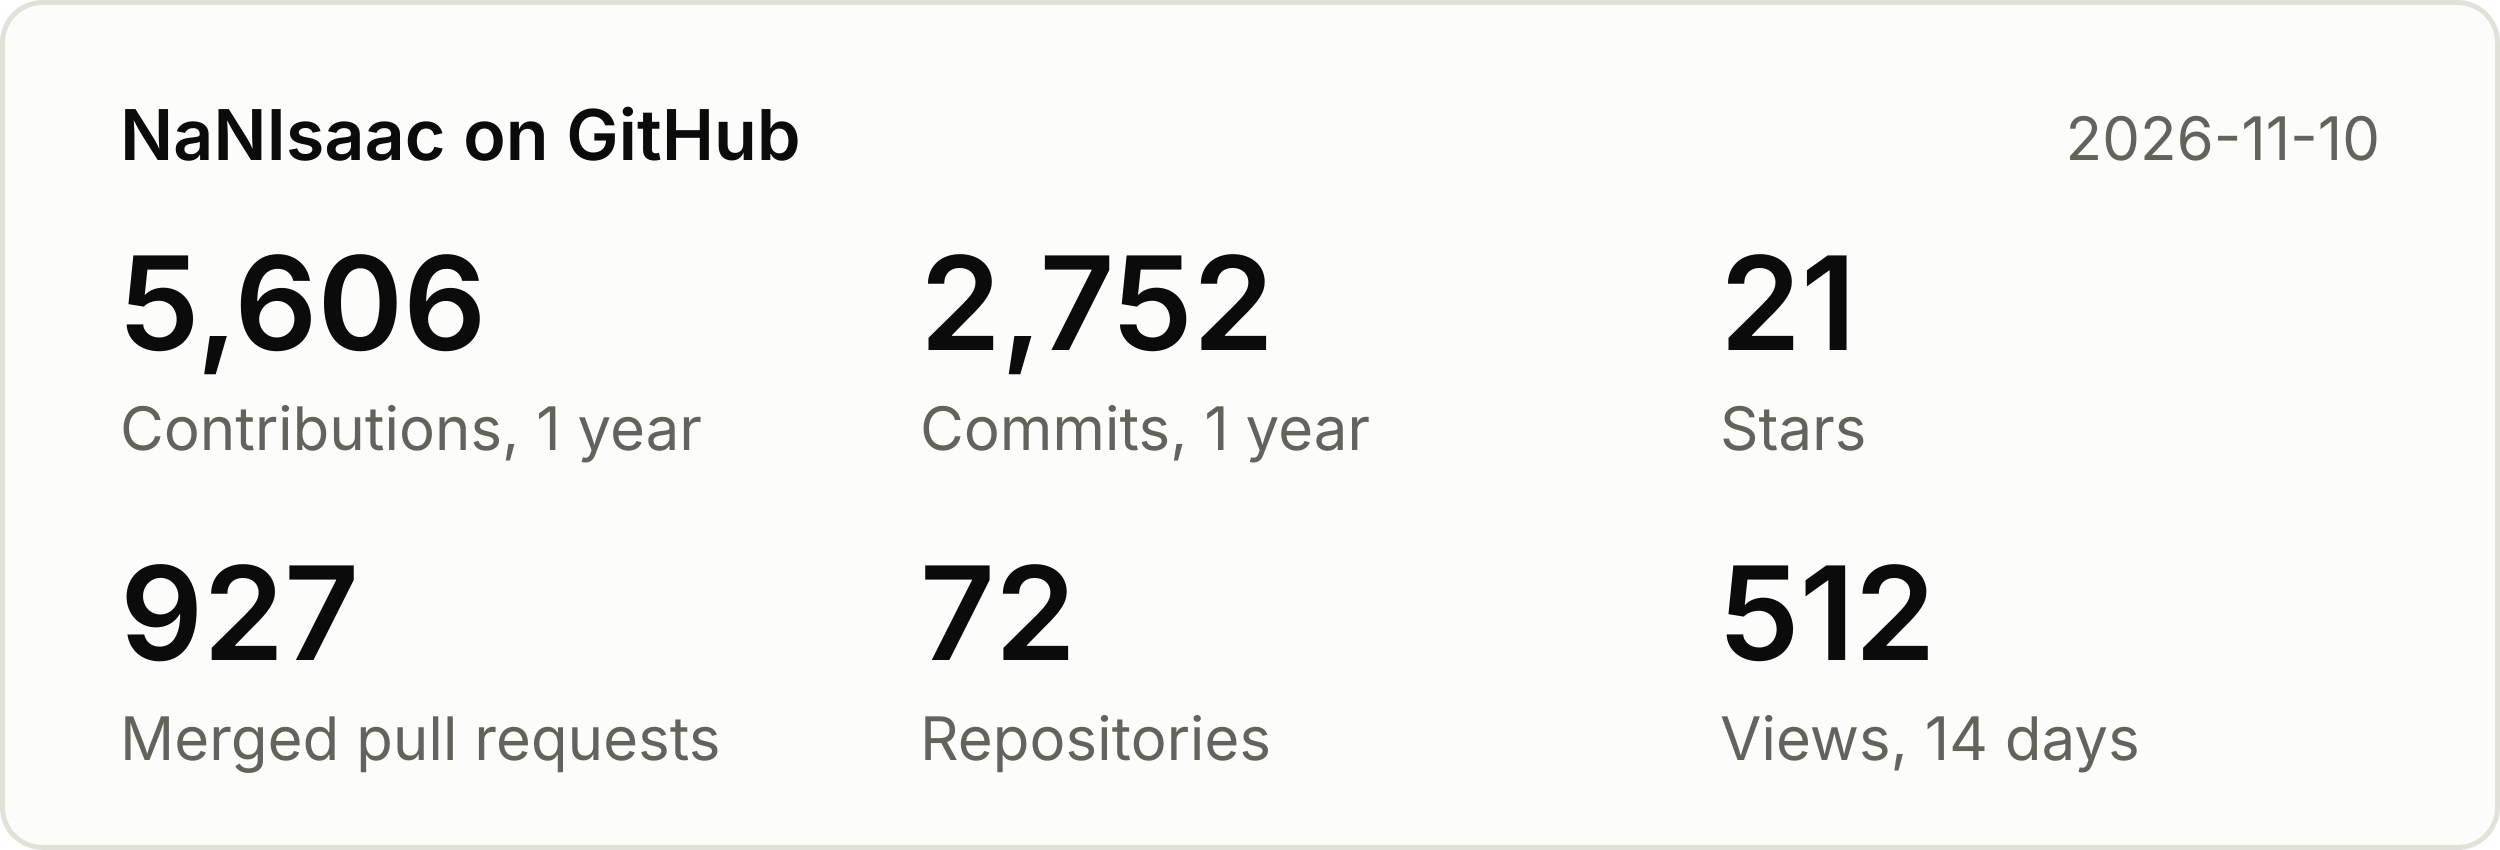
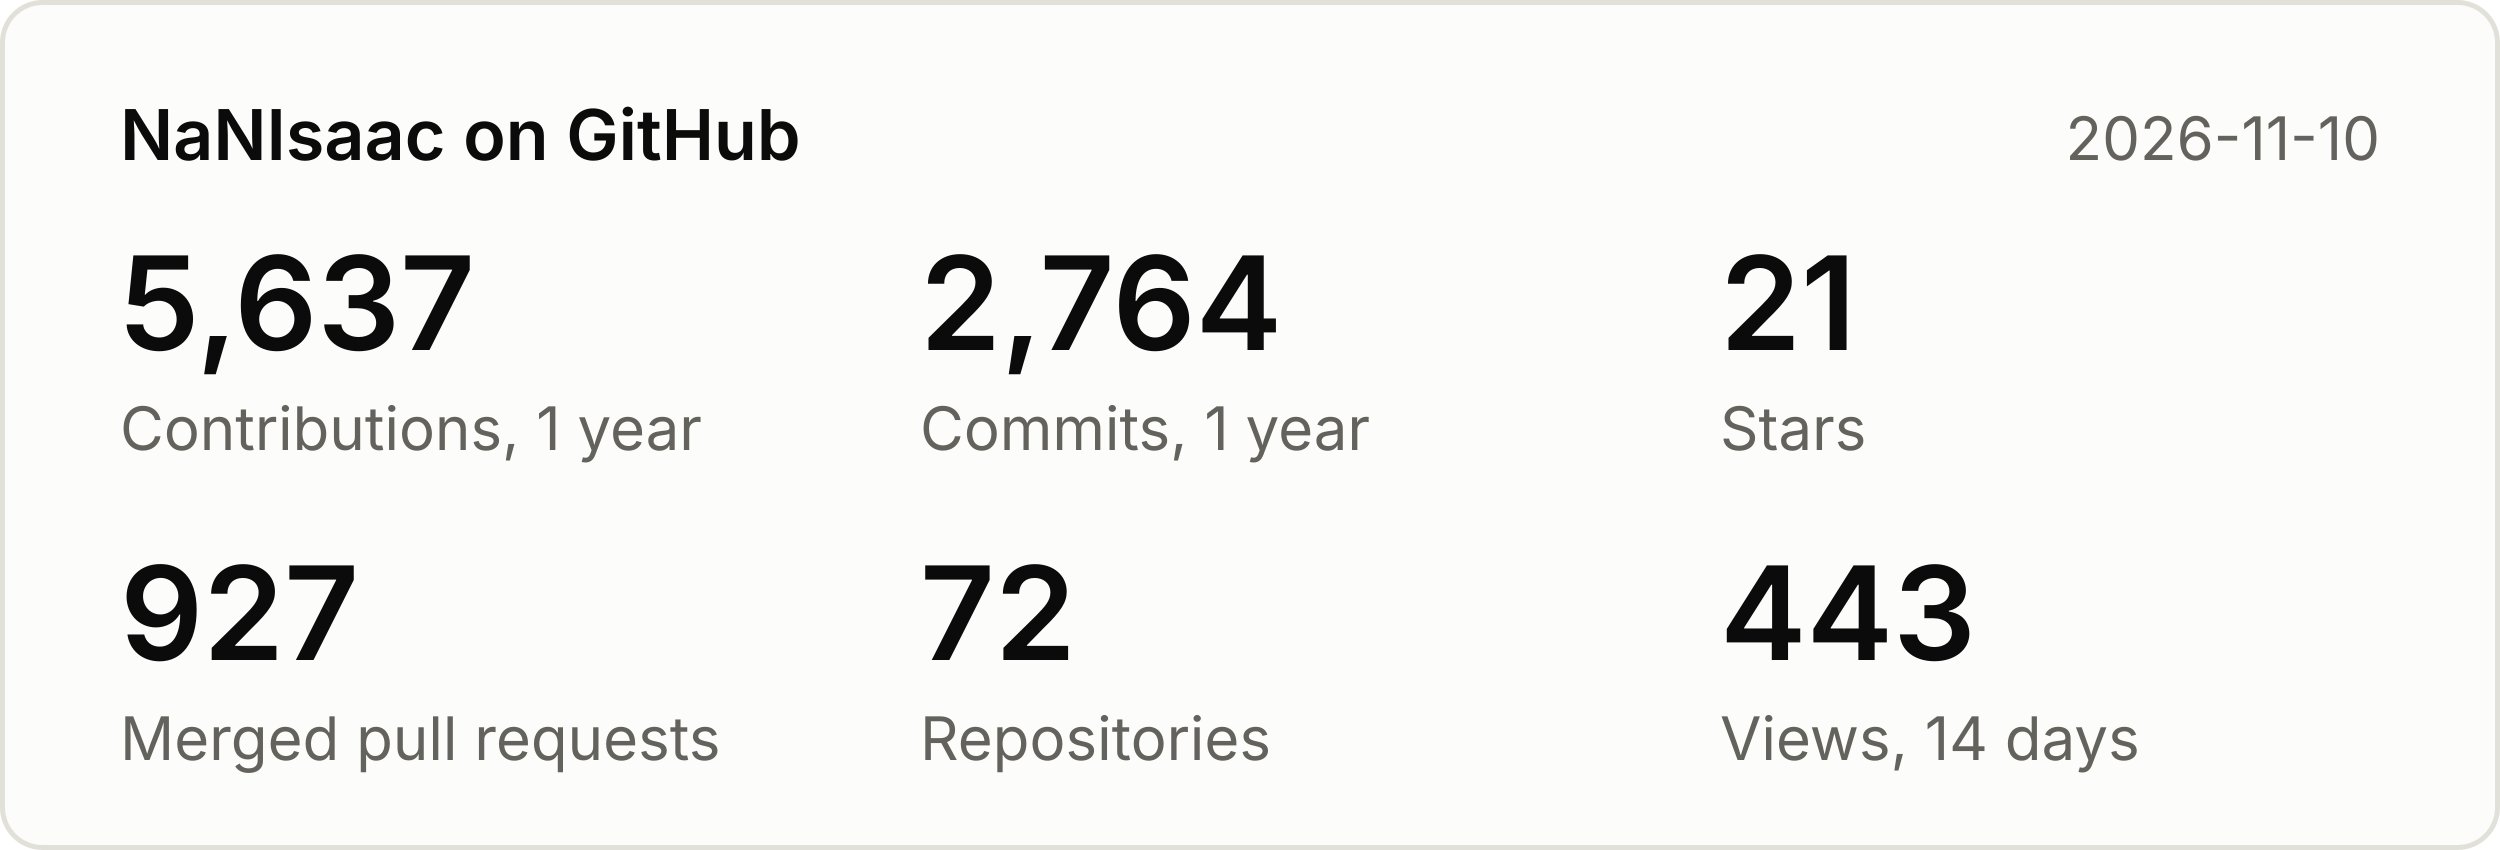
<svg xmlns="http://www.w3.org/2000/svg" width="500" height="170" viewBox="0 0 500 170" font-family="system-ui,-apple-system,Segoe UI,sans-serif">
  <rect x="0.5" y="0.5" width="499" height="169" rx="8" fill="#fcfcfb" stroke="#e1e0d9" />
  <text x="24" y="32" font-size="14" font-weight="600" fill="#0b0b0b">NaNIsaac on GitHub</text>
  <text x="476" y="32" font-size="12" fill="#63625c" text-anchor="end">2026-11-10</text>
-   <text x="24" y="70" font-size="26" font-weight="600" fill="#0b0b0b">5,606</text>
+   <text x="24" y="70" font-size="26" font-weight="600" fill="#0b0b0b">5,637</text>
  <text x="24" y="90" font-size="12" fill="#63625c">Contributions, 1 year</text>
-   <text x="184" y="70" font-size="26" font-weight="600" fill="#0b0b0b">2,752</text>
+   <text x="184" y="70" font-size="26" font-weight="600" fill="#0b0b0b">2,764</text>
  <text x="184" y="90" font-size="12" fill="#63625c">Commits, 1 year</text>
  <text x="344" y="70" font-size="26" font-weight="600" fill="#0b0b0b">21</text>
  <text x="344" y="90" font-size="12" fill="#63625c">Stars</text>
  <text x="24" y="132" font-size="26" font-weight="600" fill="#0b0b0b">927</text>
  <text x="24" y="152" font-size="12" fill="#63625c">Merged pull requests</text>
  <text x="184" y="132" font-size="26" font-weight="600" fill="#0b0b0b">72</text>
  <text x="184" y="152" font-size="12" fill="#63625c">Repositories</text>
-   <text x="344" y="132" font-size="26" font-weight="600" fill="#0b0b0b">512</text>
+   <text x="344" y="132" font-size="26" font-weight="600" fill="#0b0b0b">443</text>
  <text x="344" y="152" font-size="12" fill="#63625c">Views, 14 days</text>
</svg>
